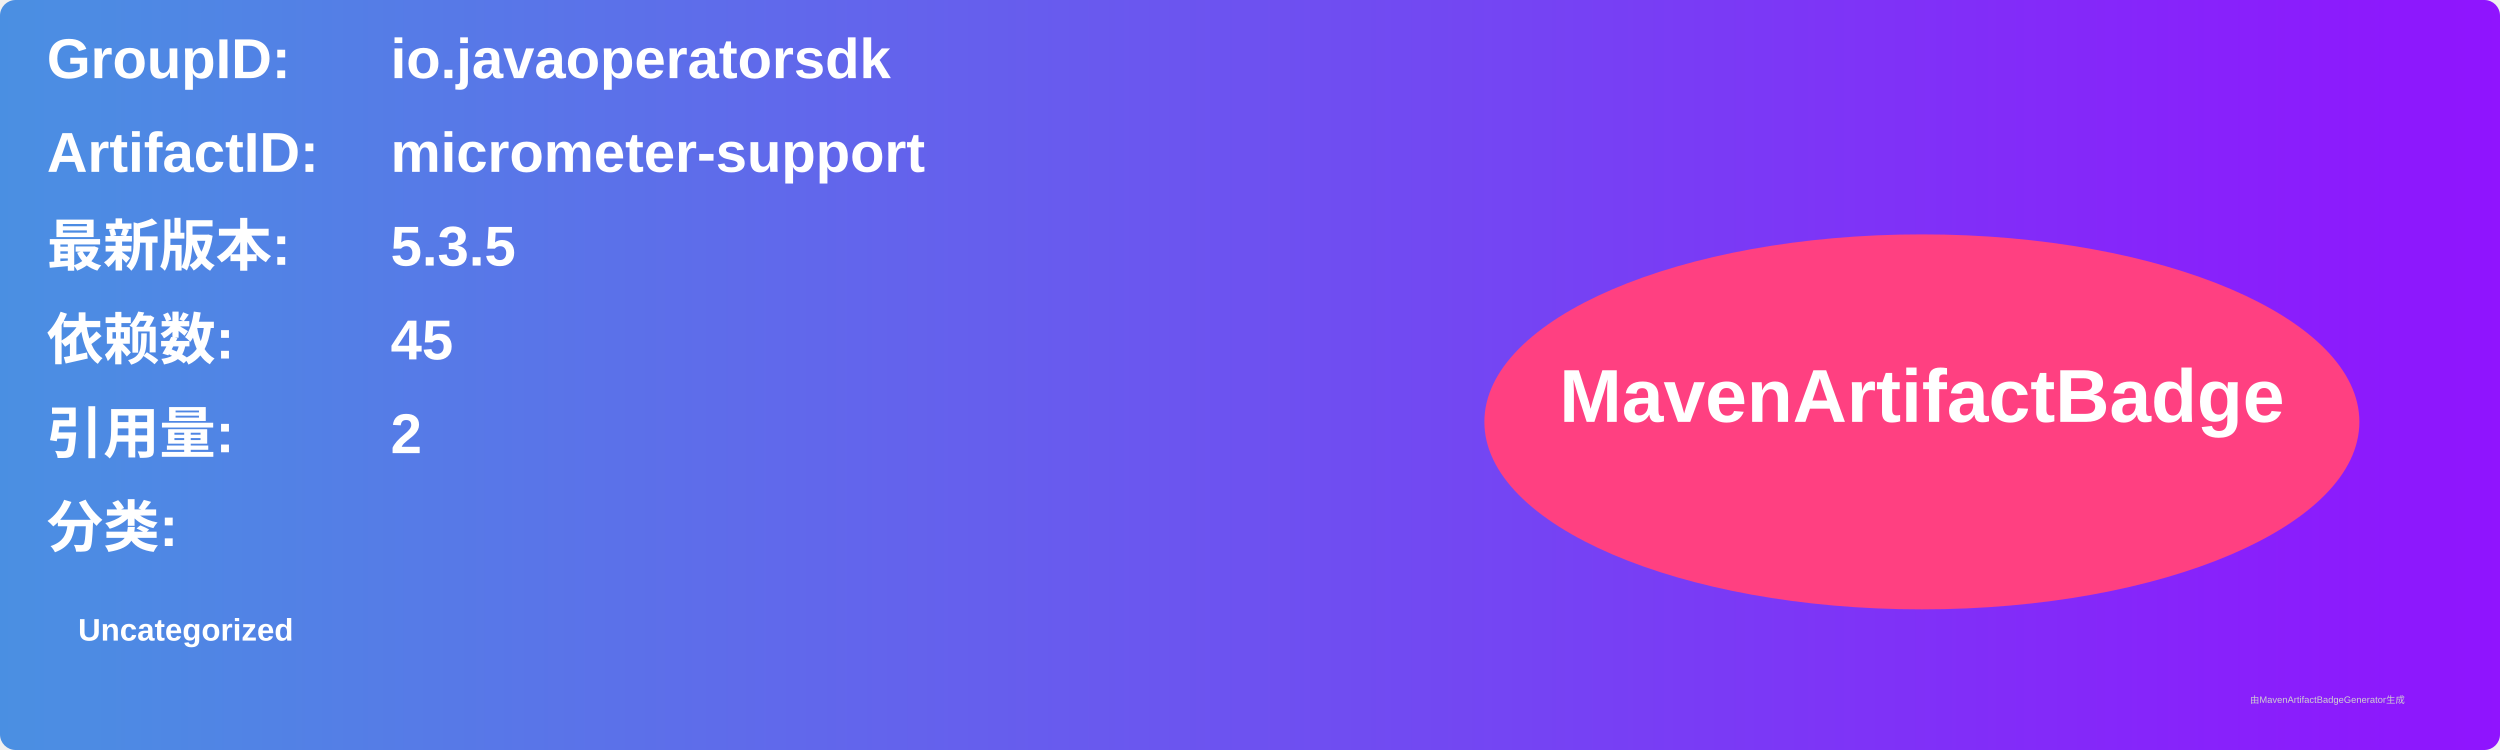
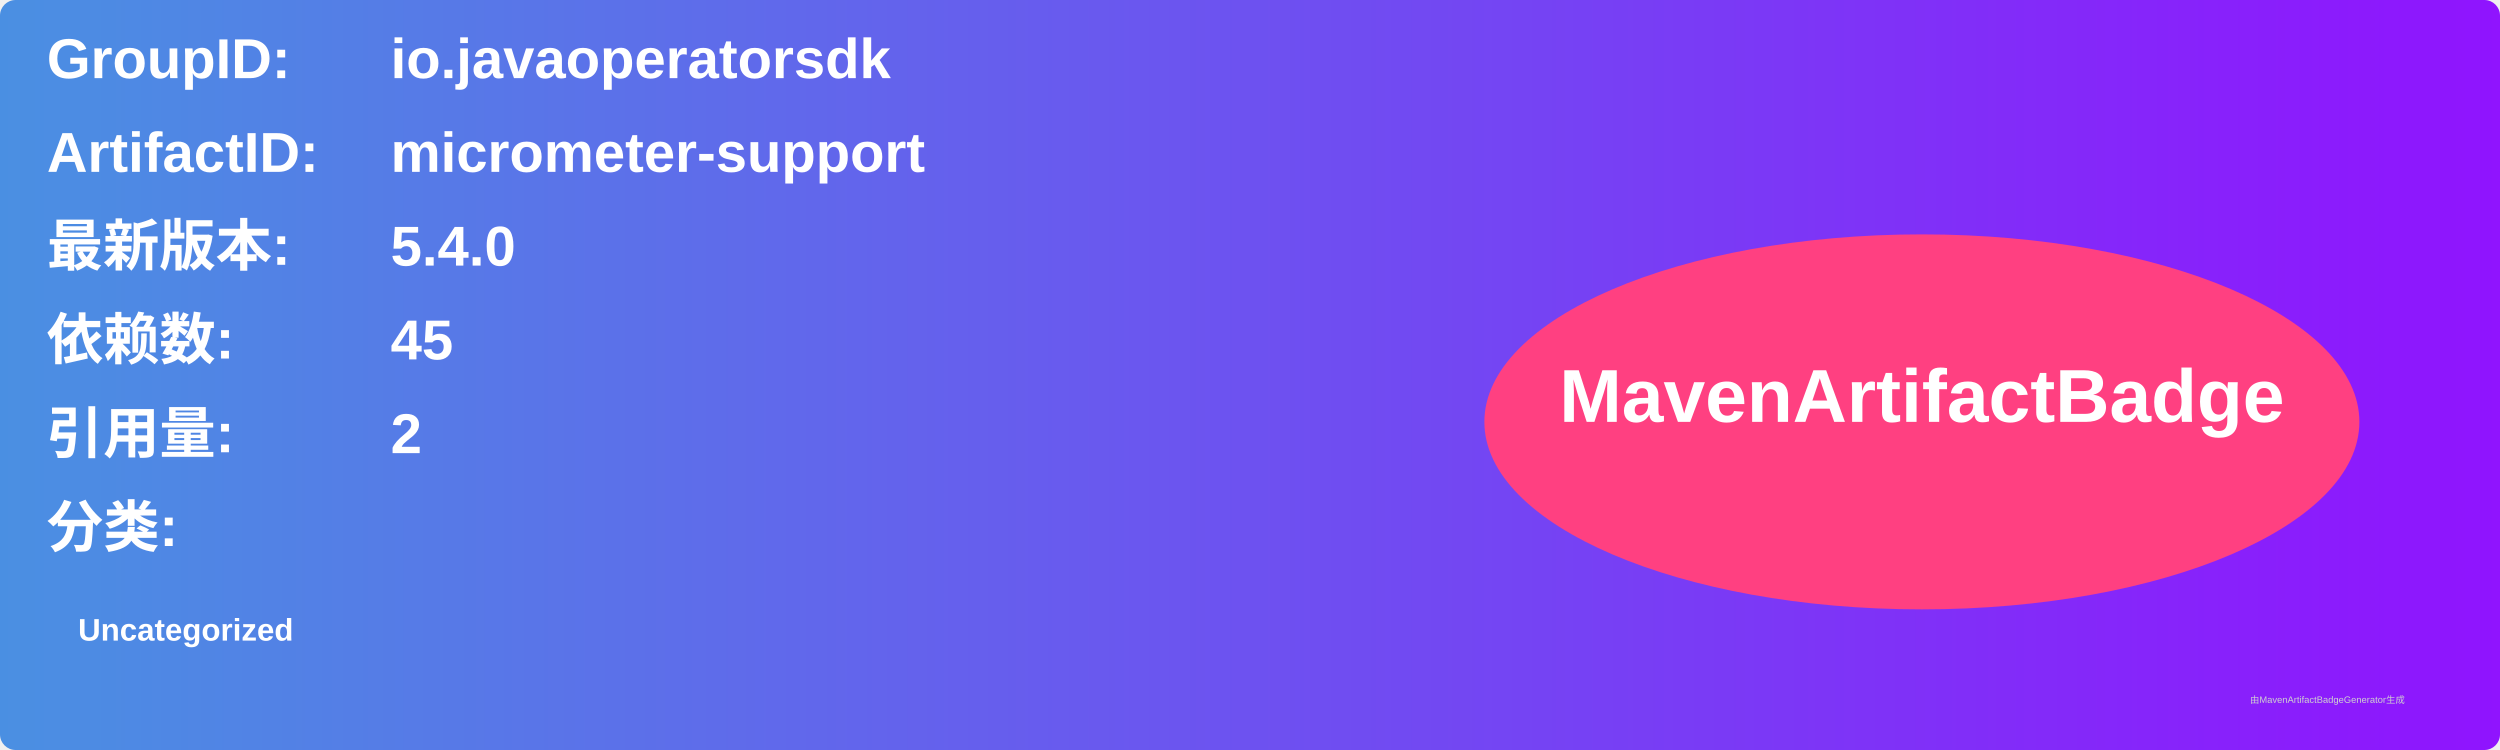
<svg xmlns="http://www.w3.org/2000/svg" width="800" height="240" viewBox="0 0 800 240">
  <linearGradient id="grad" x1="0%" y1="0%" x2="100%" y2="0%">
    <stop offset="0%" stop-color="#4a90e2" />
    <stop offset="100%" stop-color="#9013fe" />
  </linearGradient>
  <rect width="100%" height="100%" rx="5" ry="5" fill="url(#grad)" />
  <g transform="translate(15, 15)">
    <text x="0" y="10" font-family="Arial" font-size="18" fill="white" font-weight="bold" width="260">GroupID:</text>
    <text x="110" y="10" font-family="Arial" font-size="18" fill="white" font-weight="bold" width="460">io.javaoperatorsdk</text>
    <text x="0" y="40" font-family="Arial" font-size="18" fill="white" font-weight="bold" width="260">ArtifactID:</text>
    <text x="110" y="40" font-family="Arial" font-size="18" fill="white" font-weight="bold" width="460">micrometer-support</text>
    <text x="0" y="70" font-family="Arial" font-size="18" fill="white" font-weight="bold">最新版本:</text>
    <text x="110" y="70" font-family="Arial" font-size="18" fill="white" font-weight="bold">
-       <tspan font-weight="bold">5.3.5</tspan>
+       <tspan font-weight="bold">5.4.0</tspan>
    </text>
    <text x="0" y="100" font-family="Arial" font-size="18" fill="white" font-weight="bold">依赖数: </text>
    <text x="110" y="100" font-family="Arial" font-size="18" fill="white">
      <tspan font-weight="bold">45</tspan>
    </text>
    <text x="0" y="130" font-family="Arial" font-size="18" fill="white" font-weight="bold">引用量: </text>
    <text x="110" y="130" font-family="Arial" font-size="18" fill="white">
      <tspan font-weight="bold">2</tspan>
    </text>
    <text x="0" y="160" font-family="Arial" font-size="18" fill="white" font-weight="bold">分类:</text>
    <text x="10" y="190" font-family="Arial" font-size="10" fill="white">
      <tspan font-weight="bold">Uncategorized</tspan>
    </text>
    <ellipse cx="600" cy="120" rx="140" ry="60" fill="#ff4081" />
    <text x="600" y="120" text-anchor="middle" font-family="Arial" font-size="24" fill="white" font-weight="bold">MavenArtifactBadge</text>
  </g>
  <text x="720" y="225" font-family="Arial" font-size="3" fill="#d0d0d0">由MavenArtifactBadgeGenerator生成</text>
</svg>
